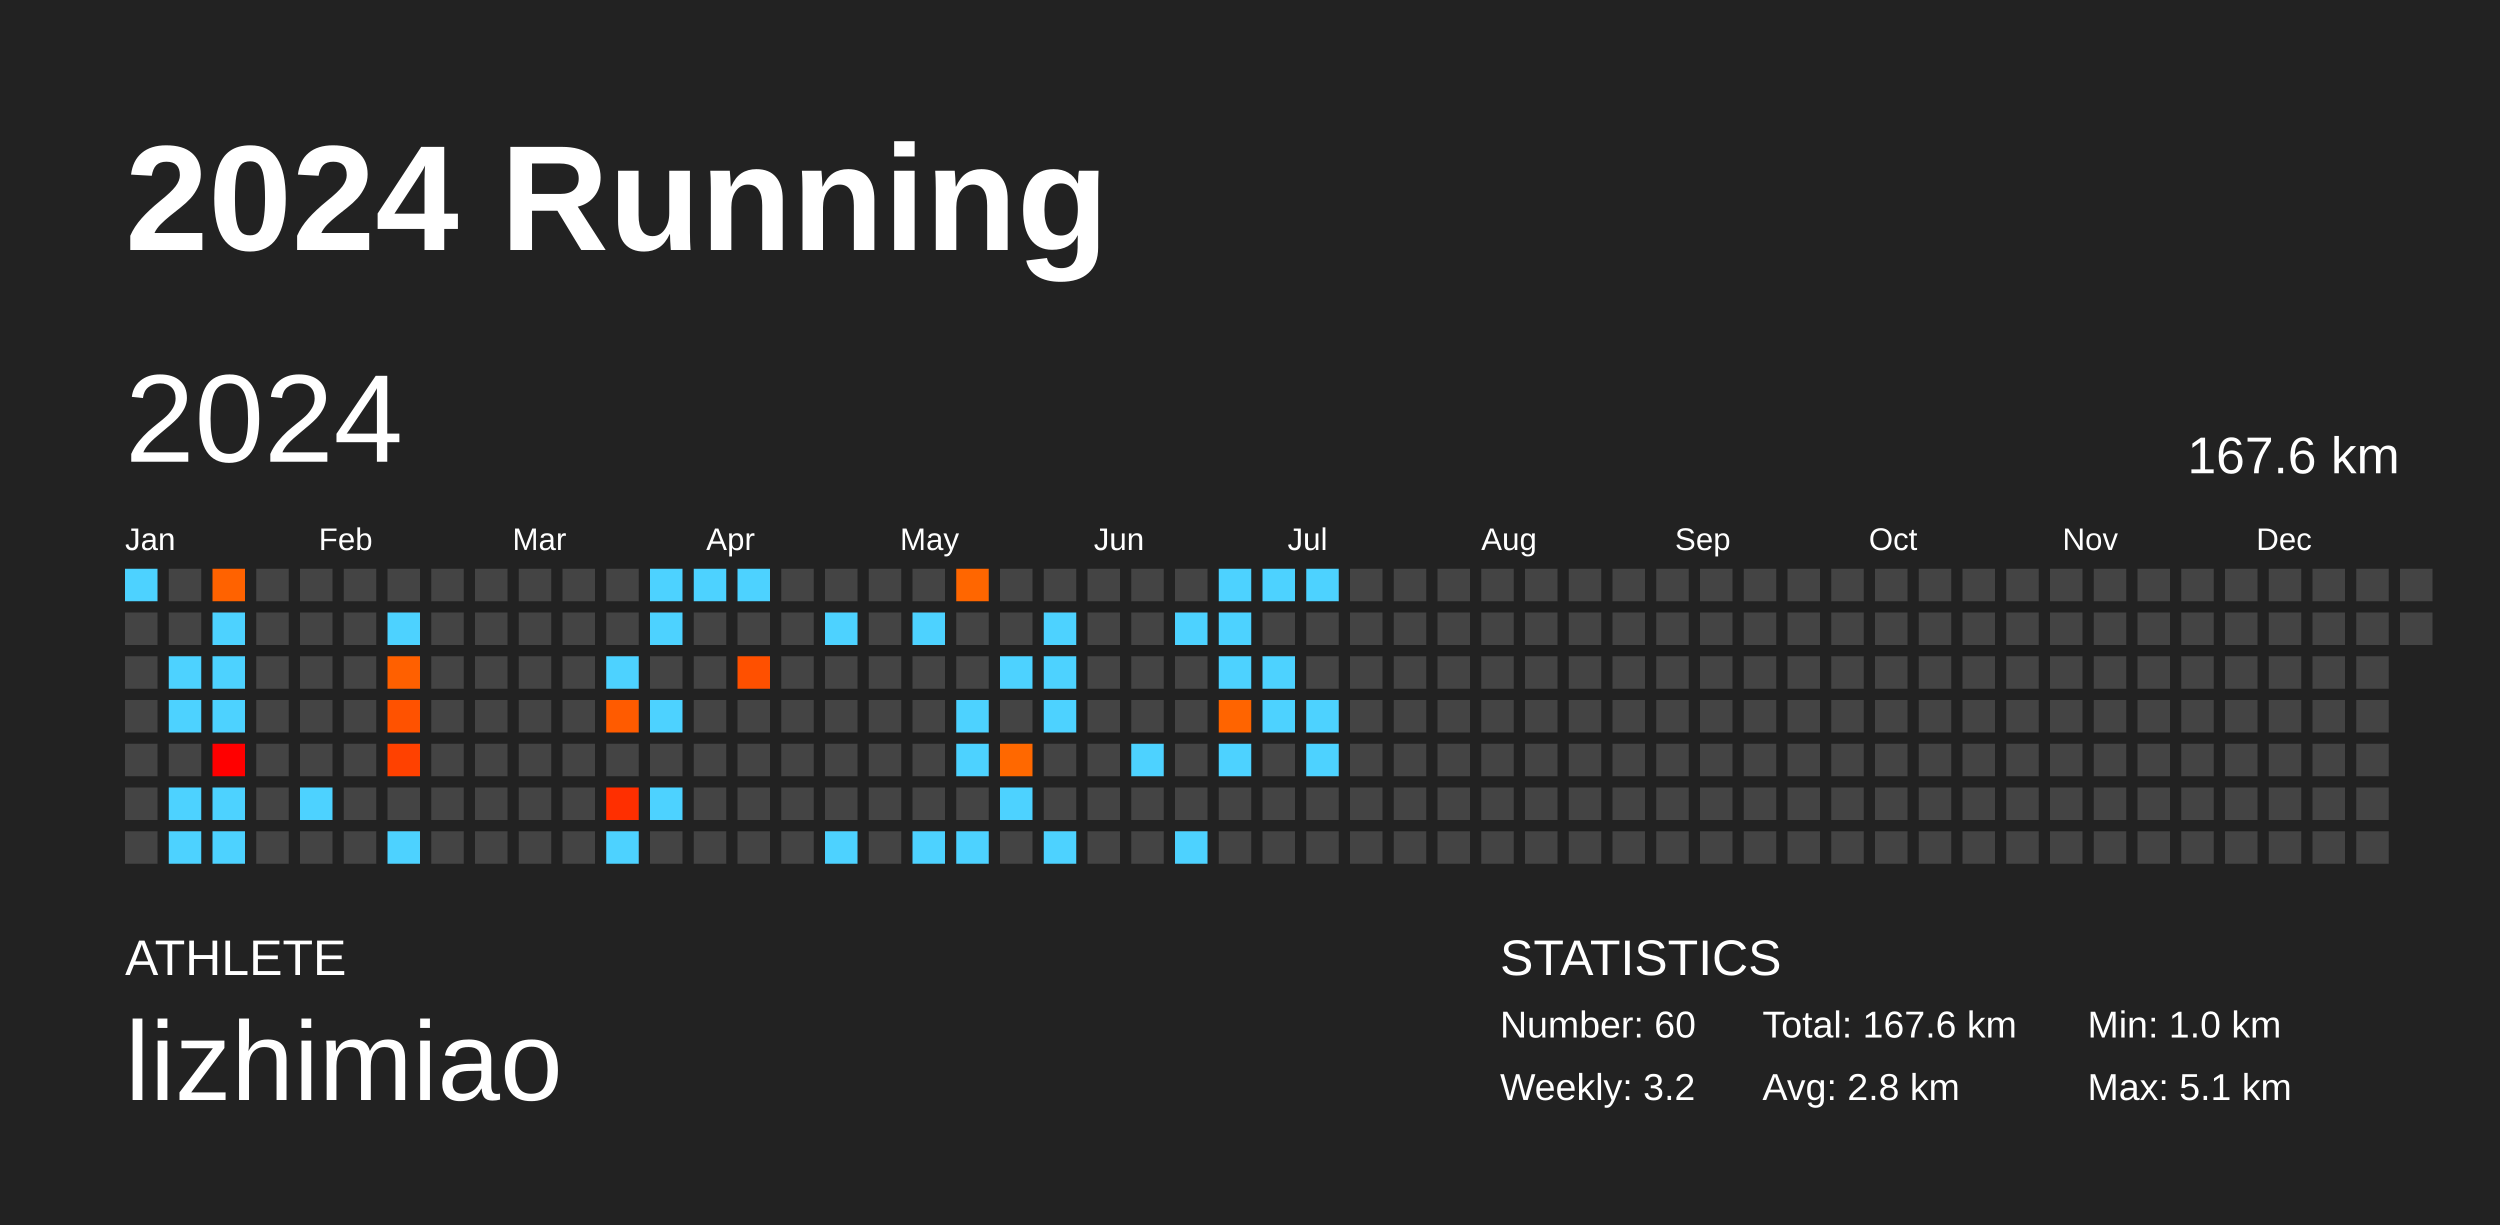
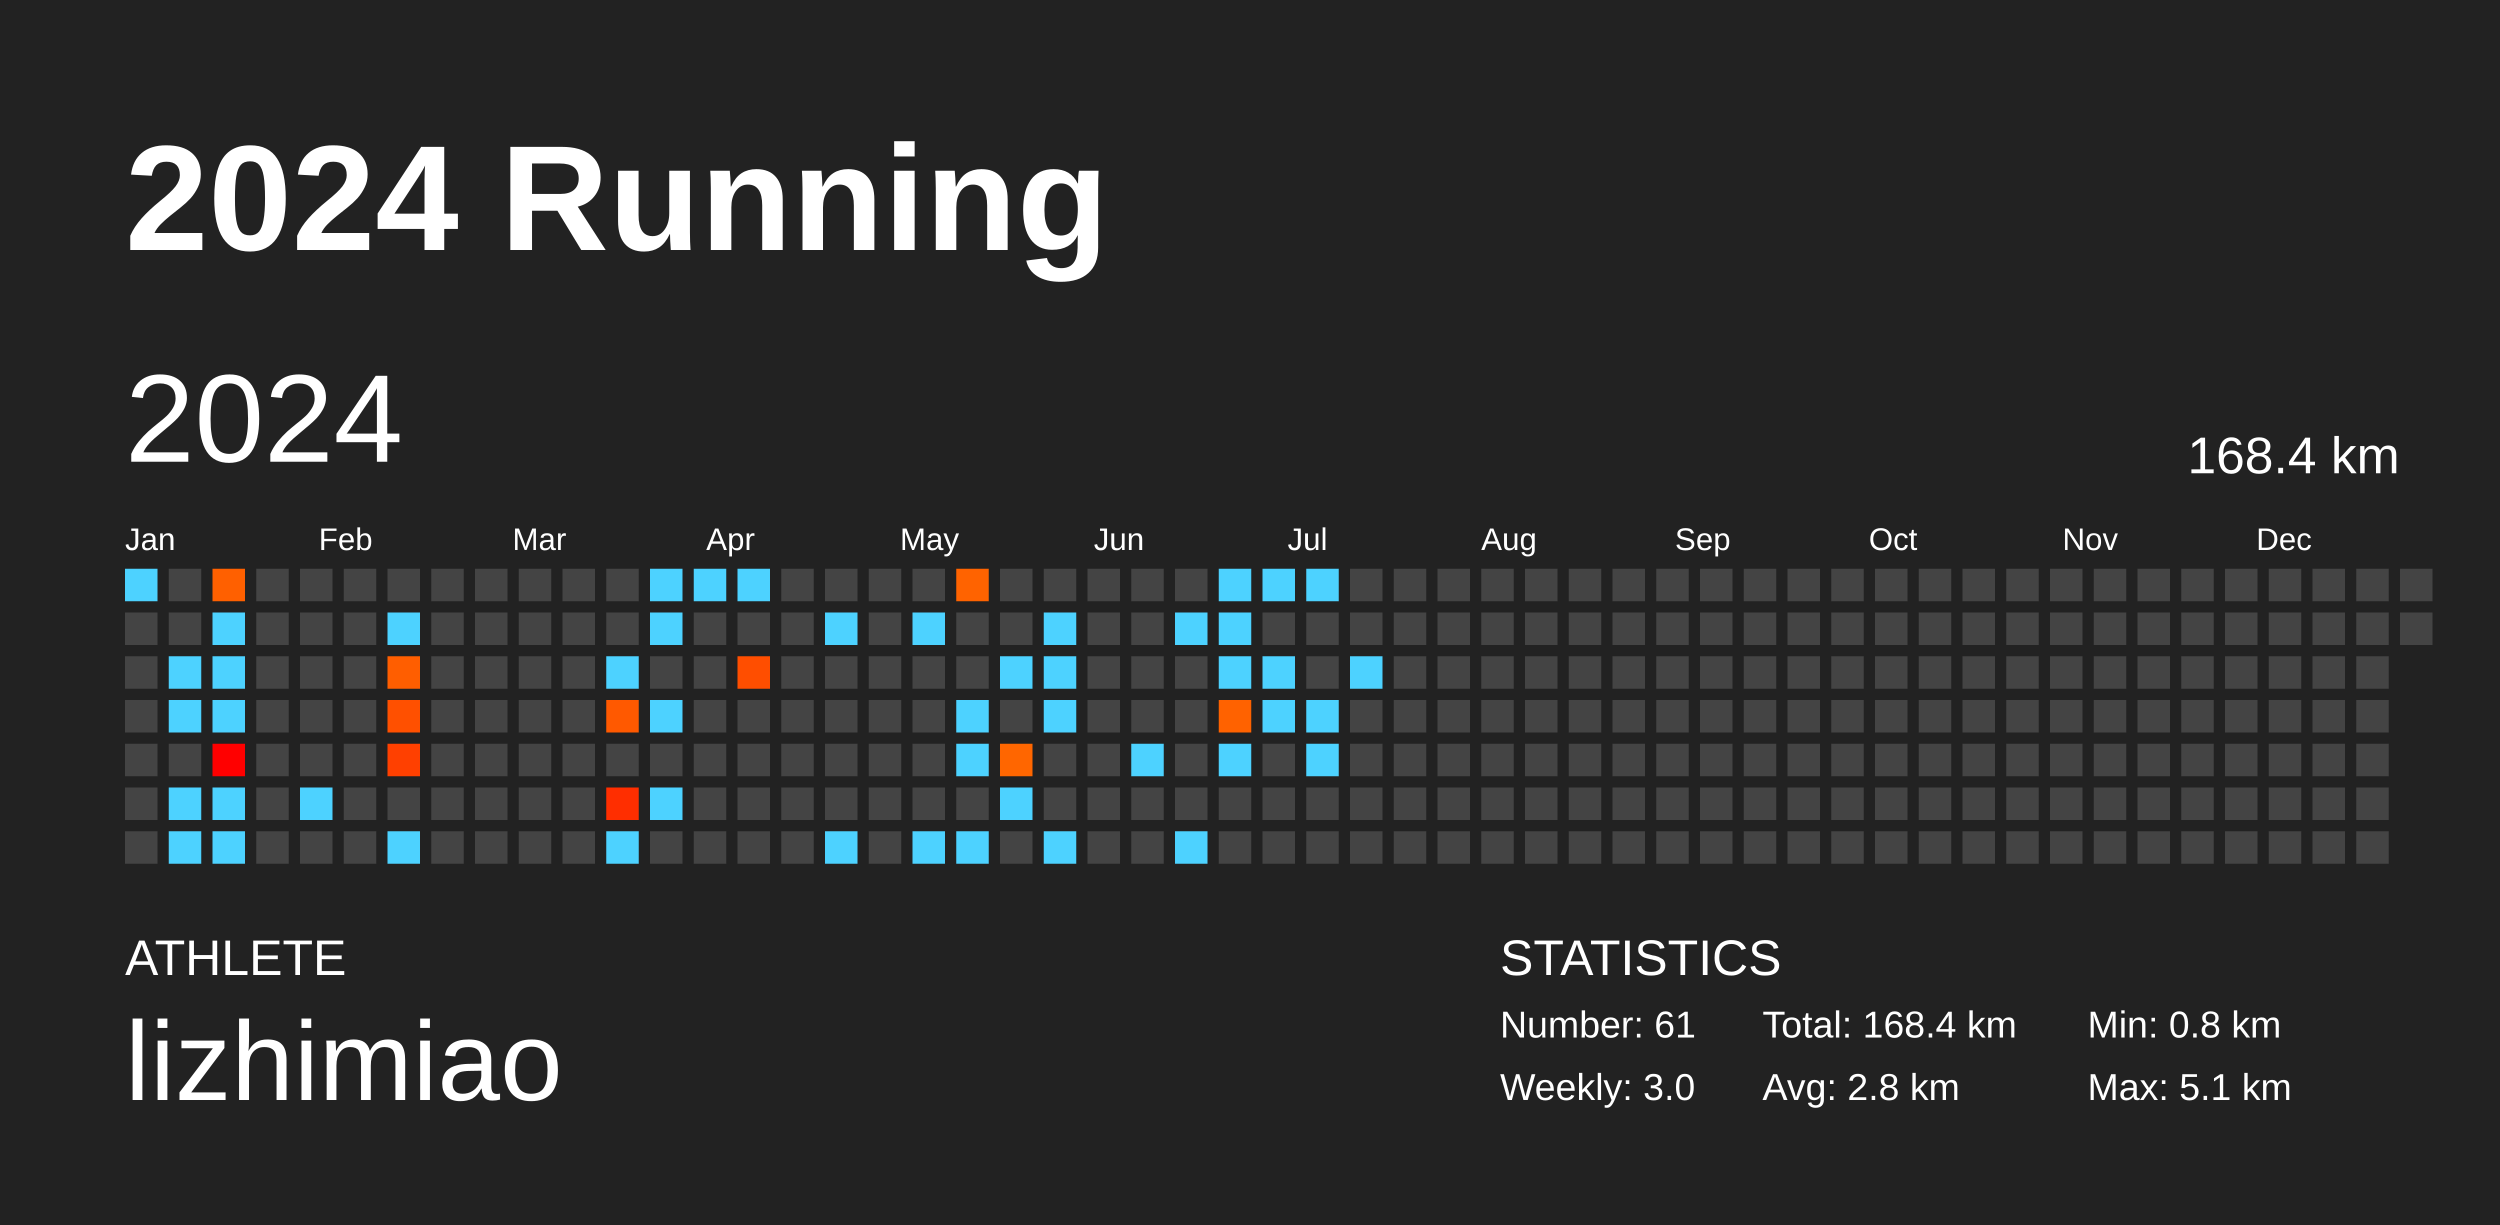
<svg xmlns="http://www.w3.org/2000/svg" baseProfile="full" height="98mm" version="1.1" viewBox="0,0,200,98" width="200mm">
  <defs />
  <rect fill="#222222" height="98" width="200" x="0" y="0" />
  <text fill="#FFFFFF" style="font-size:12px; font-family:Arial; font-weight:bold;" x="10" y="20">2024 Running</text>
  <text fill="#FFFFFF" style="font-size:4px; font-family:Arial" x="10" y="78">ATHLETE</text>
  <text fill="#FFFFFF" style="font-size:9px; font-family:Arial" x="10" y="88">lizhimiao</text>
  <text fill="#FFFFFF" style="font-size:4px; font-family:Arial" x="120" y="78">STATISTICS</text>
-   <text fill="#FFFFFF" style="font-size:3px; font-family:Arial" x="120" y="83">Number: 60</text>
-   <text fill="#FFFFFF" style="font-size:3px; font-family:Arial" x="120" y="88">Weekly: 3.2</text>
-   <text fill="#FFFFFF" style="font-size:3px; font-family:Arial" x="141" y="83">Total: 167.6 km</text>
+   <text fill="#FFFFFF" style="font-size:3px; font-family:Arial" x="120" y="83">Number: 61</text>
+   <text fill="#FFFFFF" style="font-size:3px; font-family:Arial" x="120" y="88">Weekly: 3.0</text>
+   <text fill="#FFFFFF" style="font-size:3px; font-family:Arial" x="141" y="83">Total: 168.4 km</text>
  <text fill="#FFFFFF" style="font-size:3px; font-family:Arial" x="141" y="88">Avg: 2.8 km</text>
-   <text fill="#FFFFFF" style="font-size:3px; font-family:Arial" x="167" y="83">Min: 1.0 km</text>
+   <text fill="#FFFFFF" style="font-size:3px; font-family:Arial" x="167" y="83">Min: 0.8 km</text>
  <text fill="#FFFFFF" style="font-size:3px; font-family:Arial" x="167" y="88">Max: 5.1 km</text>
  <text dominant-baseline="hanging" fill="#FFFFFF" style="font-size:10.0px; font-family:Arial;" x="10" y="30">2024</text>
-   <text dominant-baseline="hanging" fill="#FFFFFF" style="font-size:4.125px; font-family:Arial;" x="175" y="35">167.6 km</text>
+   <text dominant-baseline="hanging" fill="#FFFFFF" style="font-size:4.125px; font-family:Arial;" x="175" y="35">168.4 km</text>
  <text fill="#FFFFFF" style="font-size:2.5px; font-family:Arial" x="10.0" y="44">Jan</text>
  <text fill="#FFFFFF" style="font-size:2.5px; font-family:Arial" x="25.5" y="44">Feb</text>
  <text fill="#FFFFFF" style="font-size:2.5px; font-family:Arial" x="41.0" y="44">Mar</text>
  <text fill="#FFFFFF" style="font-size:2.5px; font-family:Arial" x="56.5" y="44">Apr</text>
  <text fill="#FFFFFF" style="font-size:2.5px; font-family:Arial" x="72.0" y="44">May</text>
  <text fill="#FFFFFF" style="font-size:2.5px; font-family:Arial" x="87.5" y="44">Jun</text>
  <text fill="#FFFFFF" style="font-size:2.5px; font-family:Arial" x="103.0" y="44">Jul</text>
  <text fill="#FFFFFF" style="font-size:2.5px; font-family:Arial" x="118.5" y="44">Aug</text>
  <text fill="#FFFFFF" style="font-size:2.5px; font-family:Arial" x="134.0" y="44">Sep</text>
  <text fill="#FFFFFF" style="font-size:2.5px; font-family:Arial" x="149.5" y="44">Oct</text>
  <text fill="#FFFFFF" style="font-size:2.5px; font-family:Arial" x="165.0" y="44">Nov</text>
  <text fill="#FFFFFF" style="font-size:2.5px; font-family:Arial" x="180.5" y="44">Dec</text>
  <rect fill="#4dd2ff" height="2.6" width="2.6" x="10.0" y="45.5" />
  <rect fill="#444444" height="2.6" width="2.6" x="10.0" y="49.0" />
  <rect fill="#444444" height="2.6" width="2.6" x="10.0" y="52.5" />
  <rect fill="#444444" height="2.6" width="2.6" x="10.0" y="56.0" />
  <rect fill="#444444" height="2.6" width="2.6" x="10.0" y="59.5" />
  <rect fill="#444444" height="2.6" width="2.6" x="10.0" y="63.0" />
  <rect fill="#444444" height="2.6" width="2.6" x="10.0" y="66.5" />
  <rect fill="#444444" height="2.6" width="2.6" x="13.5" y="45.5" />
  <rect fill="#444444" height="2.6" width="2.6" x="13.5" y="49.0" />
  <rect fill="#4dd2ff" height="2.6" width="2.6" x="13.5" y="52.5" />
  <rect fill="#4dd2ff" height="2.6" width="2.6" x="13.5" y="56.0" />
  <rect fill="#444444" height="2.6" width="2.6" x="13.5" y="59.5" />
  <rect fill="#4dd2ff" height="2.6" width="2.6" x="13.5" y="63.0" />
  <rect fill="#4dd2ff" height="2.6" width="2.6" x="13.5" y="66.5" />
-   <rect fill="#ff6200" height="2.6" width="2.6" x="17.0" y="45.5" />
+   <rect fill="#ff6000" height="2.6" width="2.6" x="17.0" y="45.5" />
  <rect fill="#4dd2ff" height="2.6" width="2.6" x="17.0" y="49.0" />
  <rect fill="#4dd2ff" height="2.6" width="2.6" x="17.0" y="52.5" />
  <rect fill="#4dd2ff" height="2.6" width="2.6" x="17.0" y="56.0" />
  <rect fill="#ff0000" height="2.6" width="2.6" x="17.0" y="59.5" />
  <rect fill="#4dd2ff" height="2.6" width="2.6" x="17.0" y="63.0" />
  <rect fill="#4dd2ff" height="2.6" width="2.6" x="17.0" y="66.5" />
  <rect fill="#444444" height="2.6" width="2.6" x="20.5" y="45.5" />
  <rect fill="#444444" height="2.6" width="2.6" x="20.5" y="49.0" />
  <rect fill="#444444" height="2.6" width="2.6" x="20.5" y="52.5" />
  <rect fill="#444444" height="2.6" width="2.6" x="20.5" y="56.0" />
  <rect fill="#444444" height="2.6" width="2.6" x="20.5" y="59.5" />
  <rect fill="#444444" height="2.6" width="2.6" x="20.5" y="63.0" />
  <rect fill="#444444" height="2.6" width="2.6" x="20.5" y="66.5" />
  <rect fill="#444444" height="2.6" width="2.6" x="24.0" y="45.5" />
  <rect fill="#444444" height="2.6" width="2.6" x="24.0" y="49.0" />
  <rect fill="#444444" height="2.6" width="2.6" x="24.0" y="52.5" />
  <rect fill="#444444" height="2.6" width="2.6" x="24.0" y="56.0" />
  <rect fill="#444444" height="2.6" width="2.6" x="24.0" y="59.5" />
  <rect fill="#4dd2ff" height="2.6" width="2.6" x="24.0" y="63.0" />
  <rect fill="#444444" height="2.6" width="2.6" x="24.0" y="66.5" />
  <rect fill="#444444" height="2.6" width="2.6" x="27.5" y="45.5" />
  <rect fill="#444444" height="2.6" width="2.6" x="27.5" y="49.0" />
  <rect fill="#444444" height="2.6" width="2.6" x="27.5" y="52.5" />
  <rect fill="#444444" height="2.6" width="2.6" x="27.5" y="56.0" />
  <rect fill="#444444" height="2.6" width="2.6" x="27.5" y="59.5" />
  <rect fill="#444444" height="2.6" width="2.6" x="27.5" y="63.0" />
  <rect fill="#444444" height="2.6" width="2.6" x="27.5" y="66.5" />
  <rect fill="#444444" height="2.6" width="2.6" x="31.0" y="45.5" />
  <rect fill="#4dd2ff" height="2.6" width="2.6" x="31.0" y="49.0" />
-   <rect fill="#ff6000" height="2.6" width="2.6" x="31.0" y="52.5" />
-   <rect fill="#ff5200" height="2.6" width="2.6" x="31.0" y="56.0" />
-   <rect fill="#ff4100" height="2.6" width="2.6" x="31.0" y="59.5" />
+   <rect fill="#ff5e00" height="2.6" width="2.6" x="31.0" y="52.5" />
+   <rect fill="#ff5000" height="2.6" width="2.6" x="31.0" y="56.0" />
+   <rect fill="#ff4000" height="2.6" width="2.6" x="31.0" y="59.5" />
  <rect fill="#444444" height="2.6" width="2.6" x="31.0" y="63.0" />
  <rect fill="#4dd2ff" height="2.6" width="2.6" x="31.0" y="66.5" />
  <rect fill="#444444" height="2.6" width="2.6" x="34.5" y="45.5" />
  <rect fill="#444444" height="2.6" width="2.6" x="34.5" y="49.0" />
  <rect fill="#444444" height="2.6" width="2.6" x="34.5" y="52.5" />
  <rect fill="#444444" height="2.6" width="2.6" x="34.5" y="56.0" />
  <rect fill="#444444" height="2.6" width="2.6" x="34.5" y="59.5" />
  <rect fill="#444444" height="2.6" width="2.6" x="34.5" y="63.0" />
  <rect fill="#444444" height="2.6" width="2.6" x="34.5" y="66.5" />
  <rect fill="#444444" height="2.6" width="2.6" x="38.0" y="45.5" />
  <rect fill="#444444" height="2.6" width="2.6" x="38.0" y="49.0" />
  <rect fill="#444444" height="2.6" width="2.6" x="38.0" y="52.5" />
  <rect fill="#444444" height="2.6" width="2.6" x="38.0" y="56.0" />
  <rect fill="#444444" height="2.6" width="2.6" x="38.0" y="59.5" />
  <rect fill="#444444" height="2.6" width="2.6" x="38.0" y="63.0" />
  <rect fill="#444444" height="2.6" width="2.6" x="38.0" y="66.5" />
  <rect fill="#444444" height="2.6" width="2.6" x="41.5" y="45.5" />
  <rect fill="#444444" height="2.6" width="2.6" x="41.5" y="49.0" />
  <rect fill="#444444" height="2.6" width="2.6" x="41.5" y="52.5" />
  <rect fill="#444444" height="2.6" width="2.6" x="41.5" y="56.0" />
  <rect fill="#444444" height="2.6" width="2.6" x="41.5" y="59.5" />
  <rect fill="#444444" height="2.6" width="2.6" x="41.5" y="63.0" />
  <rect fill="#444444" height="2.6" width="2.6" x="41.5" y="66.5" />
  <rect fill="#444444" height="2.6" width="2.6" x="45.0" y="45.5" />
  <rect fill="#444444" height="2.6" width="2.6" x="45.0" y="49.0" />
  <rect fill="#444444" height="2.6" width="2.6" x="45.0" y="52.5" />
  <rect fill="#444444" height="2.6" width="2.6" x="45.0" y="56.0" />
  <rect fill="#444444" height="2.6" width="2.6" x="45.0" y="59.5" />
  <rect fill="#444444" height="2.6" width="2.6" x="45.0" y="63.0" />
  <rect fill="#444444" height="2.6" width="2.6" x="45.0" y="66.5" />
  <rect fill="#444444" height="2.6" width="2.6" x="48.5" y="45.5" />
  <rect fill="#444444" height="2.6" width="2.6" x="48.5" y="49.0" />
  <rect fill="#4dd2ff" height="2.6" width="2.6" x="48.5" y="52.5" />
-   <rect fill="#ff5b00" height="2.6" width="2.6" x="48.5" y="56.0" />
+   <rect fill="#ff5900" height="2.6" width="2.6" x="48.5" y="56.0" />
  <rect fill="#444444" height="2.6" width="2.6" x="48.5" y="59.5" />
-   <rect fill="#ff2f00" height="2.6" width="2.6" x="48.5" y="63.0" />
+   <rect fill="#ff2e00" height="2.6" width="2.6" x="48.5" y="63.0" />
  <rect fill="#4dd2ff" height="2.6" width="2.6" x="48.5" y="66.5" />
  <rect fill="#4dd2ff" height="2.6" width="2.6" x="52.0" y="45.5" />
  <rect fill="#4dd2ff" height="2.6" width="2.6" x="52.0" y="49.0" />
  <rect fill="#444444" height="2.6" width="2.6" x="52.0" y="52.5" />
  <rect fill="#4dd2ff" height="2.6" width="2.6" x="52.0" y="56.0" />
  <rect fill="#444444" height="2.6" width="2.6" x="52.0" y="59.5" />
  <rect fill="#4dd2ff" height="2.6" width="2.6" x="52.0" y="63.0" />
  <rect fill="#444444" height="2.6" width="2.6" x="52.0" y="66.5" />
  <rect fill="#4dd2ff" height="2.6" width="2.6" x="55.5" y="45.5" />
  <rect fill="#444444" height="2.6" width="2.6" x="55.5" y="49.0" />
  <rect fill="#444444" height="2.6" width="2.6" x="55.5" y="52.5" />
  <rect fill="#444444" height="2.6" width="2.6" x="55.5" y="56.0" />
  <rect fill="#444444" height="2.6" width="2.6" x="55.5" y="59.5" />
  <rect fill="#444444" height="2.6" width="2.6" x="55.5" y="63.0" />
  <rect fill="#444444" height="2.6" width="2.6" x="55.5" y="66.5" />
  <rect fill="#4dd2ff" height="2.6" width="2.6" x="59.0" y="45.5" />
  <rect fill="#444444" height="2.6" width="2.6" x="59.0" y="49.0" />
-   <rect fill="#ff5000" height="2.6" width="2.6" x="59.0" y="52.5" />
+   <rect fill="#ff4e00" height="2.6" width="2.6" x="59.0" y="52.5" />
  <rect fill="#444444" height="2.6" width="2.6" x="59.0" y="56.0" />
  <rect fill="#444444" height="2.6" width="2.6" x="59.0" y="59.5" />
  <rect fill="#444444" height="2.6" width="2.6" x="59.0" y="63.0" />
  <rect fill="#444444" height="2.6" width="2.6" x="59.0" y="66.5" />
  <rect fill="#444444" height="2.6" width="2.6" x="62.5" y="45.5" />
  <rect fill="#444444" height="2.6" width="2.6" x="62.5" y="49.0" />
  <rect fill="#444444" height="2.6" width="2.6" x="62.5" y="52.5" />
  <rect fill="#444444" height="2.6" width="2.6" x="62.5" y="56.0" />
  <rect fill="#444444" height="2.6" width="2.6" x="62.5" y="59.5" />
  <rect fill="#444444" height="2.6" width="2.6" x="62.5" y="63.0" />
  <rect fill="#444444" height="2.6" width="2.6" x="62.5" y="66.5" />
  <rect fill="#444444" height="2.6" width="2.6" x="66.0" y="45.5" />
  <rect fill="#4dd2ff" height="2.6" width="2.6" x="66.0" y="49.0" />
  <rect fill="#444444" height="2.6" width="2.6" x="66.0" y="52.5" />
  <rect fill="#444444" height="2.6" width="2.6" x="66.0" y="56.0" />
  <rect fill="#444444" height="2.6" width="2.6" x="66.0" y="59.5" />
  <rect fill="#444444" height="2.6" width="2.6" x="66.0" y="63.0" />
  <rect fill="#4dd2ff" height="2.6" width="2.6" x="66.0" y="66.5" />
  <rect fill="#444444" height="2.6" width="2.6" x="69.5" y="45.5" />
  <rect fill="#444444" height="2.6" width="2.6" x="69.5" y="49.0" />
  <rect fill="#444444" height="2.6" width="2.6" x="69.5" y="52.5" />
  <rect fill="#444444" height="2.6" width="2.6" x="69.5" y="56.0" />
  <rect fill="#444444" height="2.6" width="2.6" x="69.5" y="59.5" />
  <rect fill="#444444" height="2.6" width="2.6" x="69.5" y="63.0" />
  <rect fill="#444444" height="2.6" width="2.6" x="69.5" y="66.5" />
  <rect fill="#444444" height="2.6" width="2.6" x="73.0" y="45.5" />
  <rect fill="#4dd2ff" height="2.6" width="2.6" x="73.0" y="49.0" />
  <rect fill="#444444" height="2.6" width="2.6" x="73.0" y="52.5" />
  <rect fill="#444444" height="2.6" width="2.6" x="73.0" y="56.0" />
  <rect fill="#444444" height="2.6" width="2.6" x="73.0" y="59.5" />
  <rect fill="#444444" height="2.6" width="2.6" x="73.0" y="63.0" />
  <rect fill="#4dd2ff" height="2.6" width="2.6" x="73.0" y="66.5" />
-   <rect fill="#ff6600" height="2.6" width="2.6" x="76.5" y="45.5" />
+   <rect fill="#ff6300" height="2.6" width="2.6" x="76.5" y="45.5" />
  <rect fill="#444444" height="2.6" width="2.6" x="76.5" y="49.0" />
  <rect fill="#444444" height="2.6" width="2.6" x="76.5" y="52.5" />
  <rect fill="#4dd2ff" height="2.6" width="2.6" x="76.5" y="56.0" />
  <rect fill="#4dd2ff" height="2.6" width="2.6" x="76.5" y="59.5" />
  <rect fill="#444444" height="2.6" width="2.6" x="76.5" y="63.0" />
  <rect fill="#4dd2ff" height="2.6" width="2.6" x="76.5" y="66.5" />
  <rect fill="#444444" height="2.6" width="2.6" x="80.0" y="45.5" />
  <rect fill="#444444" height="2.6" width="2.6" x="80.0" y="49.0" />
  <rect fill="#4dd2ff" height="2.6" width="2.6" x="80.0" y="52.5" />
  <rect fill="#444444" height="2.6" width="2.6" x="80.0" y="56.0" />
-   <rect fill="#ff6800" height="2.6" width="2.6" x="80.0" y="59.5" />
+   <rect fill="#ff6600" height="2.6" width="2.6" x="80.0" y="59.5" />
  <rect fill="#4dd2ff" height="2.6" width="2.6" x="80.0" y="63.0" />
  <rect fill="#444444" height="2.6" width="2.6" x="80.0" y="66.5" />
  <rect fill="#444444" height="2.6" width="2.6" x="83.5" y="45.5" />
  <rect fill="#4dd2ff" height="2.6" width="2.6" x="83.5" y="49.0" />
  <rect fill="#4dd2ff" height="2.6" width="2.6" x="83.5" y="52.5" />
  <rect fill="#4dd2ff" height="2.6" width="2.6" x="83.5" y="56.0" />
  <rect fill="#444444" height="2.6" width="2.6" x="83.5" y="59.5" />
  <rect fill="#444444" height="2.6" width="2.6" x="83.5" y="63.0" />
  <rect fill="#4dd2ff" height="2.6" width="2.6" x="83.5" y="66.5" />
  <rect fill="#444444" height="2.6" width="2.6" x="87.0" y="45.5" />
  <rect fill="#444444" height="2.6" width="2.6" x="87.0" y="49.0" />
  <rect fill="#444444" height="2.6" width="2.6" x="87.0" y="52.5" />
  <rect fill="#444444" height="2.6" width="2.6" x="87.0" y="56.0" />
  <rect fill="#444444" height="2.6" width="2.6" x="87.0" y="59.5" />
  <rect fill="#444444" height="2.6" width="2.6" x="87.0" y="63.0" />
  <rect fill="#444444" height="2.6" width="2.6" x="87.0" y="66.5" />
  <rect fill="#444444" height="2.6" width="2.6" x="90.5" y="45.5" />
  <rect fill="#444444" height="2.6" width="2.6" x="90.5" y="49.0" />
  <rect fill="#444444" height="2.6" width="2.6" x="90.5" y="52.5" />
  <rect fill="#444444" height="2.6" width="2.6" x="90.5" y="56.0" />
  <rect fill="#4dd2ff" height="2.6" width="2.6" x="90.5" y="59.5" />
  <rect fill="#444444" height="2.6" width="2.6" x="90.5" y="63.0" />
  <rect fill="#444444" height="2.6" width="2.6" x="90.5" y="66.5" />
  <rect fill="#444444" height="2.6" width="2.6" x="94.0" y="45.5" />
  <rect fill="#4dd2ff" height="2.6" width="2.6" x="94.0" y="49.0" />
  <rect fill="#444444" height="2.6" width="2.6" x="94.0" y="52.5" />
  <rect fill="#444444" height="2.6" width="2.6" x="94.0" y="56.0" />
  <rect fill="#444444" height="2.6" width="2.6" x="94.0" y="59.5" />
  <rect fill="#444444" height="2.6" width="2.6" x="94.0" y="63.0" />
  <rect fill="#4dd2ff" height="2.6" width="2.6" x="94.0" y="66.5" />
  <rect fill="#4dd2ff" height="2.6" width="2.6" x="97.5" y="45.5" />
  <rect fill="#4dd2ff" height="2.6" width="2.6" x="97.5" y="49.0" />
  <rect fill="#4dd2ff" height="2.6" width="2.6" x="97.5" y="52.5" />
-   <rect fill="#ff6400" height="2.6" width="2.6" x="97.5" y="56.0" />
+   <rect fill="#ff6200" height="2.6" width="2.6" x="97.5" y="56.0" />
  <rect fill="#4dd2ff" height="2.6" width="2.6" x="97.5" y="59.5" />
  <rect fill="#444444" height="2.6" width="2.6" x="97.5" y="63.0" />
  <rect fill="#444444" height="2.6" width="2.6" x="97.5" y="66.5" />
  <rect fill="#4dd2ff" height="2.6" width="2.6" x="101.0" y="45.5" />
  <rect fill="#444444" height="2.6" width="2.6" x="101.0" y="49.0" />
  <rect fill="#4dd2ff" height="2.6" width="2.6" x="101.0" y="52.5" />
  <rect fill="#4dd2ff" height="2.6" width="2.6" x="101.0" y="56.0" />
  <rect fill="#444444" height="2.6" width="2.6" x="101.0" y="59.5" />
  <rect fill="#444444" height="2.6" width="2.6" x="101.0" y="63.0" />
  <rect fill="#444444" height="2.6" width="2.6" x="101.0" y="66.5" />
  <rect fill="#4dd2ff" height="2.6" width="2.6" x="104.5" y="45.5" />
  <rect fill="#444444" height="2.6" width="2.6" x="104.5" y="49.0" />
  <rect fill="#444444" height="2.6" width="2.6" x="104.5" y="52.5" />
  <rect fill="#4dd2ff" height="2.6" width="2.6" x="104.5" y="56.0" />
  <rect fill="#4dd2ff" height="2.6" width="2.6" x="104.5" y="59.5" />
  <rect fill="#444444" height="2.6" width="2.6" x="104.5" y="63.0" />
  <rect fill="#444444" height="2.6" width="2.6" x="104.5" y="66.5" />
  <rect fill="#444444" height="2.6" width="2.6" x="108.0" y="45.5" />
  <rect fill="#444444" height="2.6" width="2.6" x="108.0" y="49.0" />
-   <rect fill="#444444" height="2.6" width="2.6" x="108.0" y="52.5" />
+   <rect fill="#4dd2ff" height="2.6" width="2.6" x="108.0" y="52.5" />
  <rect fill="#444444" height="2.6" width="2.6" x="108.0" y="56.0" />
  <rect fill="#444444" height="2.6" width="2.6" x="108.0" y="59.5" />
  <rect fill="#444444" height="2.6" width="2.6" x="108.0" y="63.0" />
  <rect fill="#444444" height="2.6" width="2.6" x="108.0" y="66.5" />
  <rect fill="#444444" height="2.6" width="2.6" x="111.5" y="45.5" />
  <rect fill="#444444" height="2.6" width="2.6" x="111.5" y="49.0" />
  <rect fill="#444444" height="2.6" width="2.6" x="111.5" y="52.5" />
  <rect fill="#444444" height="2.6" width="2.6" x="111.5" y="56.0" />
  <rect fill="#444444" height="2.6" width="2.6" x="111.5" y="59.5" />
  <rect fill="#444444" height="2.6" width="2.6" x="111.5" y="63.0" />
  <rect fill="#444444" height="2.6" width="2.6" x="111.5" y="66.5" />
  <rect fill="#444444" height="2.6" width="2.6" x="115.0" y="45.5" />
  <rect fill="#444444" height="2.6" width="2.6" x="115.0" y="49.0" />
  <rect fill="#444444" height="2.6" width="2.6" x="115.0" y="52.5" />
  <rect fill="#444444" height="2.6" width="2.6" x="115.0" y="56.0" />
  <rect fill="#444444" height="2.6" width="2.6" x="115.0" y="59.5" />
  <rect fill="#444444" height="2.6" width="2.6" x="115.0" y="63.0" />
  <rect fill="#444444" height="2.6" width="2.6" x="115.0" y="66.5" />
  <rect fill="#444444" height="2.6" width="2.6" x="118.5" y="45.5" />
  <rect fill="#444444" height="2.6" width="2.6" x="118.5" y="49.0" />
  <rect fill="#444444" height="2.6" width="2.6" x="118.5" y="52.5" />
  <rect fill="#444444" height="2.6" width="2.6" x="118.5" y="56.0" />
  <rect fill="#444444" height="2.6" width="2.6" x="118.5" y="59.5" />
  <rect fill="#444444" height="2.6" width="2.6" x="118.5" y="63.0" />
  <rect fill="#444444" height="2.6" width="2.6" x="118.5" y="66.5" />
  <rect fill="#444444" height="2.6" width="2.6" x="122.0" y="45.5" />
  <rect fill="#444444" height="2.6" width="2.6" x="122.0" y="49.0" />
  <rect fill="#444444" height="2.6" width="2.6" x="122.0" y="52.5" />
  <rect fill="#444444" height="2.6" width="2.6" x="122.0" y="56.0" />
  <rect fill="#444444" height="2.6" width="2.6" x="122.0" y="59.5" />
  <rect fill="#444444" height="2.6" width="2.6" x="122.0" y="63.0" />
  <rect fill="#444444" height="2.6" width="2.6" x="122.0" y="66.5" />
  <rect fill="#444444" height="2.6" width="2.6" x="125.5" y="45.5" />
  <rect fill="#444444" height="2.6" width="2.6" x="125.5" y="49.0" />
  <rect fill="#444444" height="2.6" width="2.6" x="125.5" y="52.5" />
  <rect fill="#444444" height="2.6" width="2.6" x="125.5" y="56.0" />
  <rect fill="#444444" height="2.6" width="2.6" x="125.5" y="59.5" />
  <rect fill="#444444" height="2.6" width="2.6" x="125.5" y="63.0" />
  <rect fill="#444444" height="2.6" width="2.6" x="125.5" y="66.5" />
  <rect fill="#444444" height="2.6" width="2.6" x="129.0" y="45.5" />
  <rect fill="#444444" height="2.6" width="2.6" x="129.0" y="49.0" />
  <rect fill="#444444" height="2.6" width="2.6" x="129.0" y="52.5" />
  <rect fill="#444444" height="2.6" width="2.6" x="129.0" y="56.0" />
  <rect fill="#444444" height="2.6" width="2.6" x="129.0" y="59.5" />
  <rect fill="#444444" height="2.6" width="2.6" x="129.0" y="63.0" />
  <rect fill="#444444" height="2.6" width="2.6" x="129.0" y="66.5" />
  <rect fill="#444444" height="2.6" width="2.6" x="132.5" y="45.5" />
  <rect fill="#444444" height="2.6" width="2.6" x="132.5" y="49.0" />
  <rect fill="#444444" height="2.6" width="2.6" x="132.5" y="52.5" />
  <rect fill="#444444" height="2.6" width="2.6" x="132.5" y="56.0" />
  <rect fill="#444444" height="2.6" width="2.6" x="132.5" y="59.5" />
  <rect fill="#444444" height="2.6" width="2.6" x="132.5" y="63.0" />
  <rect fill="#444444" height="2.6" width="2.6" x="132.5" y="66.5" />
  <rect fill="#444444" height="2.6" width="2.6" x="136.0" y="45.5" />
  <rect fill="#444444" height="2.6" width="2.6" x="136.0" y="49.0" />
  <rect fill="#444444" height="2.6" width="2.6" x="136.0" y="52.5" />
  <rect fill="#444444" height="2.6" width="2.6" x="136.0" y="56.0" />
  <rect fill="#444444" height="2.6" width="2.6" x="136.0" y="59.5" />
  <rect fill="#444444" height="2.6" width="2.6" x="136.0" y="63.0" />
  <rect fill="#444444" height="2.6" width="2.6" x="136.0" y="66.5" />
  <rect fill="#444444" height="2.6" width="2.6" x="139.5" y="45.5" />
  <rect fill="#444444" height="2.6" width="2.6" x="139.5" y="49.0" />
  <rect fill="#444444" height="2.6" width="2.6" x="139.5" y="52.5" />
  <rect fill="#444444" height="2.6" width="2.6" x="139.5" y="56.0" />
  <rect fill="#444444" height="2.6" width="2.6" x="139.5" y="59.5" />
  <rect fill="#444444" height="2.6" width="2.6" x="139.5" y="63.0" />
  <rect fill="#444444" height="2.6" width="2.6" x="139.5" y="66.5" />
  <rect fill="#444444" height="2.6" width="2.6" x="143.0" y="45.5" />
  <rect fill="#444444" height="2.6" width="2.6" x="143.0" y="49.0" />
  <rect fill="#444444" height="2.6" width="2.6" x="143.0" y="52.5" />
  <rect fill="#444444" height="2.6" width="2.6" x="143.0" y="56.0" />
  <rect fill="#444444" height="2.6" width="2.6" x="143.0" y="59.5" />
  <rect fill="#444444" height="2.6" width="2.6" x="143.0" y="63.0" />
  <rect fill="#444444" height="2.6" width="2.6" x="143.0" y="66.5" />
  <rect fill="#444444" height="2.6" width="2.6" x="146.5" y="45.5" />
  <rect fill="#444444" height="2.6" width="2.6" x="146.5" y="49.0" />
  <rect fill="#444444" height="2.6" width="2.6" x="146.5" y="52.5" />
  <rect fill="#444444" height="2.6" width="2.6" x="146.5" y="56.0" />
  <rect fill="#444444" height="2.6" width="2.6" x="146.5" y="59.5" />
  <rect fill="#444444" height="2.6" width="2.6" x="146.5" y="63.0" />
  <rect fill="#444444" height="2.6" width="2.6" x="146.5" y="66.5" />
  <rect fill="#444444" height="2.6" width="2.6" x="150.0" y="45.5" />
  <rect fill="#444444" height="2.6" width="2.6" x="150.0" y="49.0" />
  <rect fill="#444444" height="2.6" width="2.6" x="150.0" y="52.5" />
  <rect fill="#444444" height="2.6" width="2.6" x="150.0" y="56.0" />
  <rect fill="#444444" height="2.6" width="2.6" x="150.0" y="59.5" />
  <rect fill="#444444" height="2.6" width="2.6" x="150.0" y="63.0" />
  <rect fill="#444444" height="2.6" width="2.6" x="150.0" y="66.5" />
  <rect fill="#444444" height="2.6" width="2.6" x="153.5" y="45.5" />
  <rect fill="#444444" height="2.6" width="2.6" x="153.5" y="49.0" />
  <rect fill="#444444" height="2.6" width="2.6" x="153.5" y="52.5" />
  <rect fill="#444444" height="2.6" width="2.6" x="153.5" y="56.0" />
  <rect fill="#444444" height="2.6" width="2.6" x="153.5" y="59.5" />
  <rect fill="#444444" height="2.6" width="2.6" x="153.5" y="63.0" />
  <rect fill="#444444" height="2.6" width="2.6" x="153.5" y="66.5" />
  <rect fill="#444444" height="2.6" width="2.6" x="157.0" y="45.5" />
  <rect fill="#444444" height="2.6" width="2.6" x="157.0" y="49.0" />
  <rect fill="#444444" height="2.6" width="2.6" x="157.0" y="52.5" />
  <rect fill="#444444" height="2.6" width="2.6" x="157.0" y="56.0" />
  <rect fill="#444444" height="2.6" width="2.6" x="157.0" y="59.5" />
  <rect fill="#444444" height="2.6" width="2.6" x="157.0" y="63.0" />
  <rect fill="#444444" height="2.6" width="2.6" x="157.0" y="66.5" />
  <rect fill="#444444" height="2.6" width="2.6" x="160.5" y="45.5" />
  <rect fill="#444444" height="2.6" width="2.6" x="160.5" y="49.0" />
  <rect fill="#444444" height="2.6" width="2.6" x="160.5" y="52.5" />
  <rect fill="#444444" height="2.6" width="2.6" x="160.5" y="56.0" />
  <rect fill="#444444" height="2.6" width="2.6" x="160.5" y="59.5" />
  <rect fill="#444444" height="2.6" width="2.6" x="160.5" y="63.0" />
  <rect fill="#444444" height="2.6" width="2.6" x="160.5" y="66.5" />
  <rect fill="#444444" height="2.6" width="2.6" x="164.0" y="45.5" />
  <rect fill="#444444" height="2.6" width="2.6" x="164.0" y="49.0" />
  <rect fill="#444444" height="2.6" width="2.6" x="164.0" y="52.5" />
  <rect fill="#444444" height="2.6" width="2.6" x="164.0" y="56.0" />
  <rect fill="#444444" height="2.6" width="2.6" x="164.0" y="59.5" />
  <rect fill="#444444" height="2.6" width="2.6" x="164.0" y="63.0" />
  <rect fill="#444444" height="2.6" width="2.6" x="164.0" y="66.5" />
  <rect fill="#444444" height="2.6" width="2.6" x="167.5" y="45.5" />
  <rect fill="#444444" height="2.6" width="2.6" x="167.5" y="49.0" />
  <rect fill="#444444" height="2.6" width="2.6" x="167.5" y="52.5" />
  <rect fill="#444444" height="2.6" width="2.6" x="167.5" y="56.0" />
  <rect fill="#444444" height="2.6" width="2.6" x="167.5" y="59.5" />
  <rect fill="#444444" height="2.6" width="2.6" x="167.5" y="63.0" />
  <rect fill="#444444" height="2.6" width="2.6" x="167.5" y="66.5" />
  <rect fill="#444444" height="2.6" width="2.6" x="171.0" y="45.5" />
  <rect fill="#444444" height="2.6" width="2.6" x="171.0" y="49.0" />
  <rect fill="#444444" height="2.6" width="2.6" x="171.0" y="52.5" />
  <rect fill="#444444" height="2.6" width="2.6" x="171.0" y="56.0" />
  <rect fill="#444444" height="2.6" width="2.6" x="171.0" y="59.5" />
  <rect fill="#444444" height="2.6" width="2.6" x="171.0" y="63.0" />
  <rect fill="#444444" height="2.6" width="2.6" x="171.0" y="66.5" />
  <rect fill="#444444" height="2.6" width="2.6" x="174.5" y="45.5" />
  <rect fill="#444444" height="2.6" width="2.6" x="174.5" y="49.0" />
  <rect fill="#444444" height="2.6" width="2.6" x="174.5" y="52.5" />
  <rect fill="#444444" height="2.6" width="2.6" x="174.5" y="56.0" />
  <rect fill="#444444" height="2.6" width="2.6" x="174.5" y="59.5" />
  <rect fill="#444444" height="2.6" width="2.6" x="174.5" y="63.0" />
  <rect fill="#444444" height="2.6" width="2.6" x="174.5" y="66.5" />
  <rect fill="#444444" height="2.6" width="2.6" x="178.0" y="45.5" />
  <rect fill="#444444" height="2.6" width="2.6" x="178.0" y="49.0" />
  <rect fill="#444444" height="2.6" width="2.6" x="178.0" y="52.5" />
  <rect fill="#444444" height="2.6" width="2.6" x="178.0" y="56.0" />
  <rect fill="#444444" height="2.6" width="2.6" x="178.0" y="59.5" />
  <rect fill="#444444" height="2.6" width="2.6" x="178.0" y="63.0" />
  <rect fill="#444444" height="2.6" width="2.6" x="178.0" y="66.5" />
  <rect fill="#444444" height="2.6" width="2.6" x="181.5" y="45.5" />
  <rect fill="#444444" height="2.6" width="2.6" x="181.5" y="49.0" />
  <rect fill="#444444" height="2.6" width="2.6" x="181.5" y="52.5" />
  <rect fill="#444444" height="2.6" width="2.6" x="181.5" y="56.0" />
  <rect fill="#444444" height="2.6" width="2.6" x="181.5" y="59.5" />
  <rect fill="#444444" height="2.6" width="2.6" x="181.5" y="63.0" />
  <rect fill="#444444" height="2.6" width="2.6" x="181.5" y="66.5" />
  <rect fill="#444444" height="2.6" width="2.6" x="185.0" y="45.5" />
  <rect fill="#444444" height="2.6" width="2.6" x="185.0" y="49.0" />
  <rect fill="#444444" height="2.6" width="2.6" x="185.0" y="52.5" />
  <rect fill="#444444" height="2.6" width="2.6" x="185.0" y="56.0" />
  <rect fill="#444444" height="2.6" width="2.6" x="185.0" y="59.5" />
  <rect fill="#444444" height="2.6" width="2.6" x="185.0" y="63.0" />
  <rect fill="#444444" height="2.6" width="2.6" x="185.0" y="66.5" />
  <rect fill="#444444" height="2.6" width="2.6" x="188.5" y="45.5" />
  <rect fill="#444444" height="2.6" width="2.6" x="188.5" y="49.0" />
  <rect fill="#444444" height="2.6" width="2.6" x="188.5" y="52.5" />
  <rect fill="#444444" height="2.6" width="2.6" x="188.5" y="56.0" />
  <rect fill="#444444" height="2.6" width="2.6" x="188.5" y="59.5" />
  <rect fill="#444444" height="2.6" width="2.6" x="188.5" y="63.0" />
  <rect fill="#444444" height="2.6" width="2.6" x="188.5" y="66.5" />
  <rect fill="#444444" height="2.6" width="2.6" x="192.0" y="45.5" />
  <rect fill="#444444" height="2.6" width="2.6" x="192.0" y="49.0" />
</svg>
